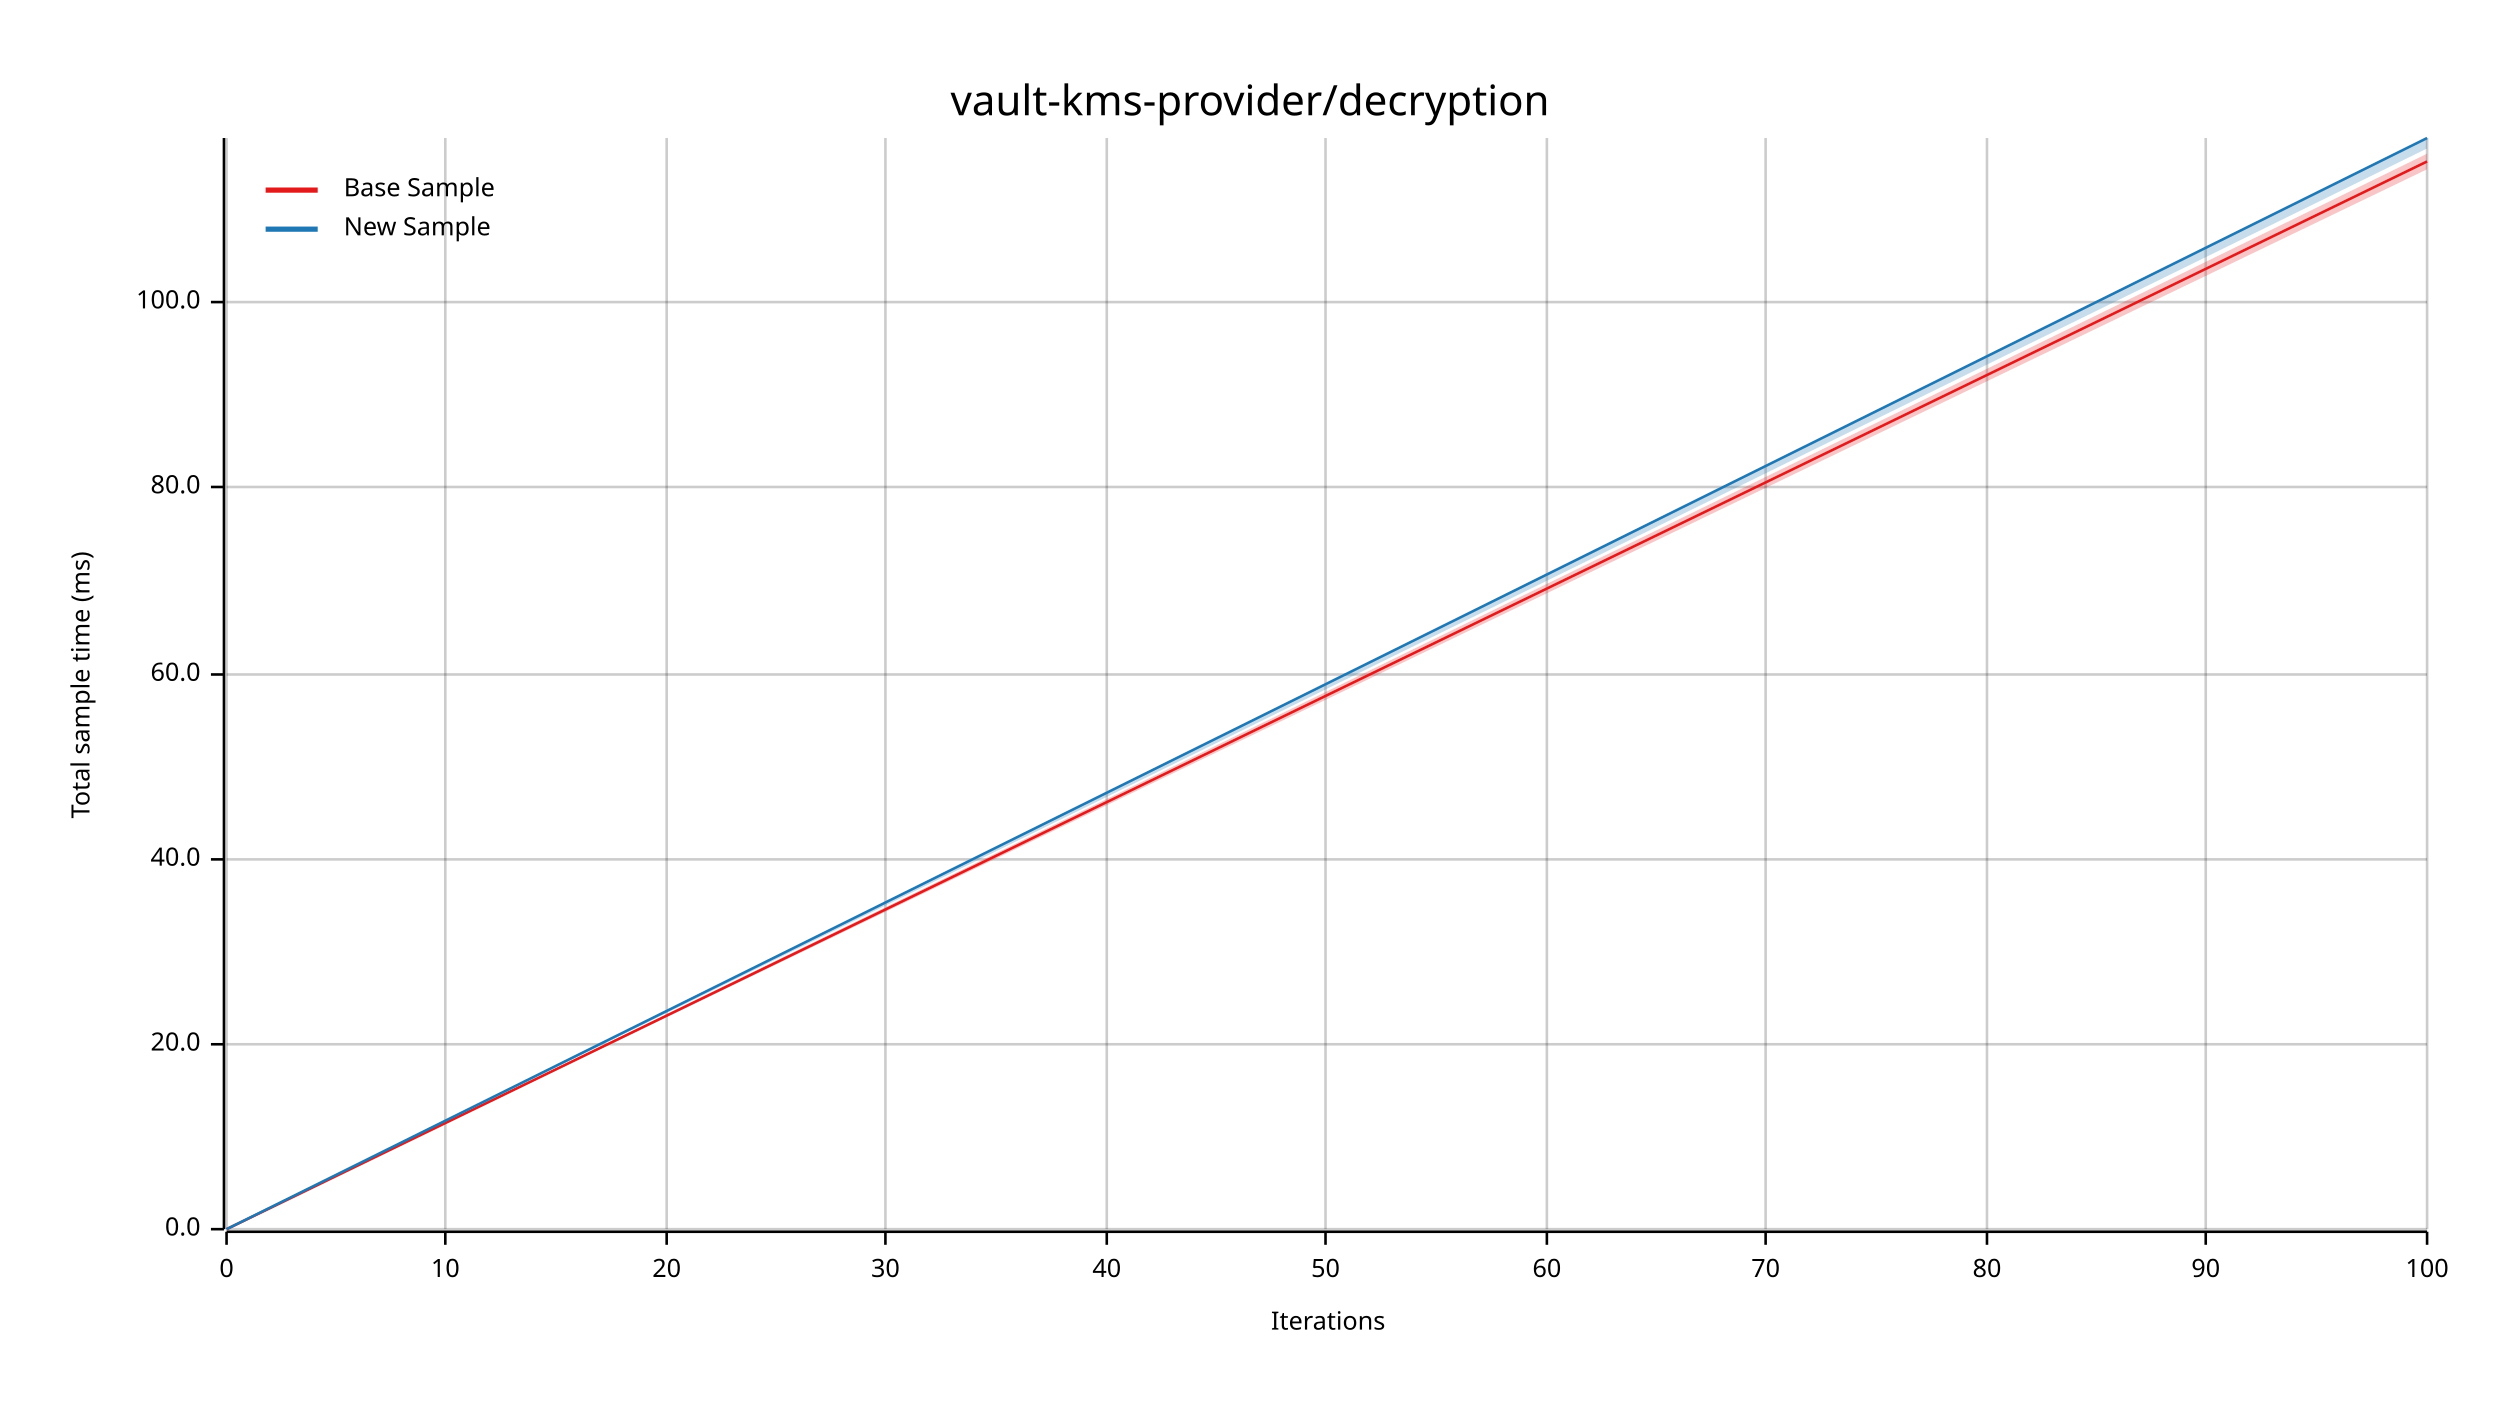
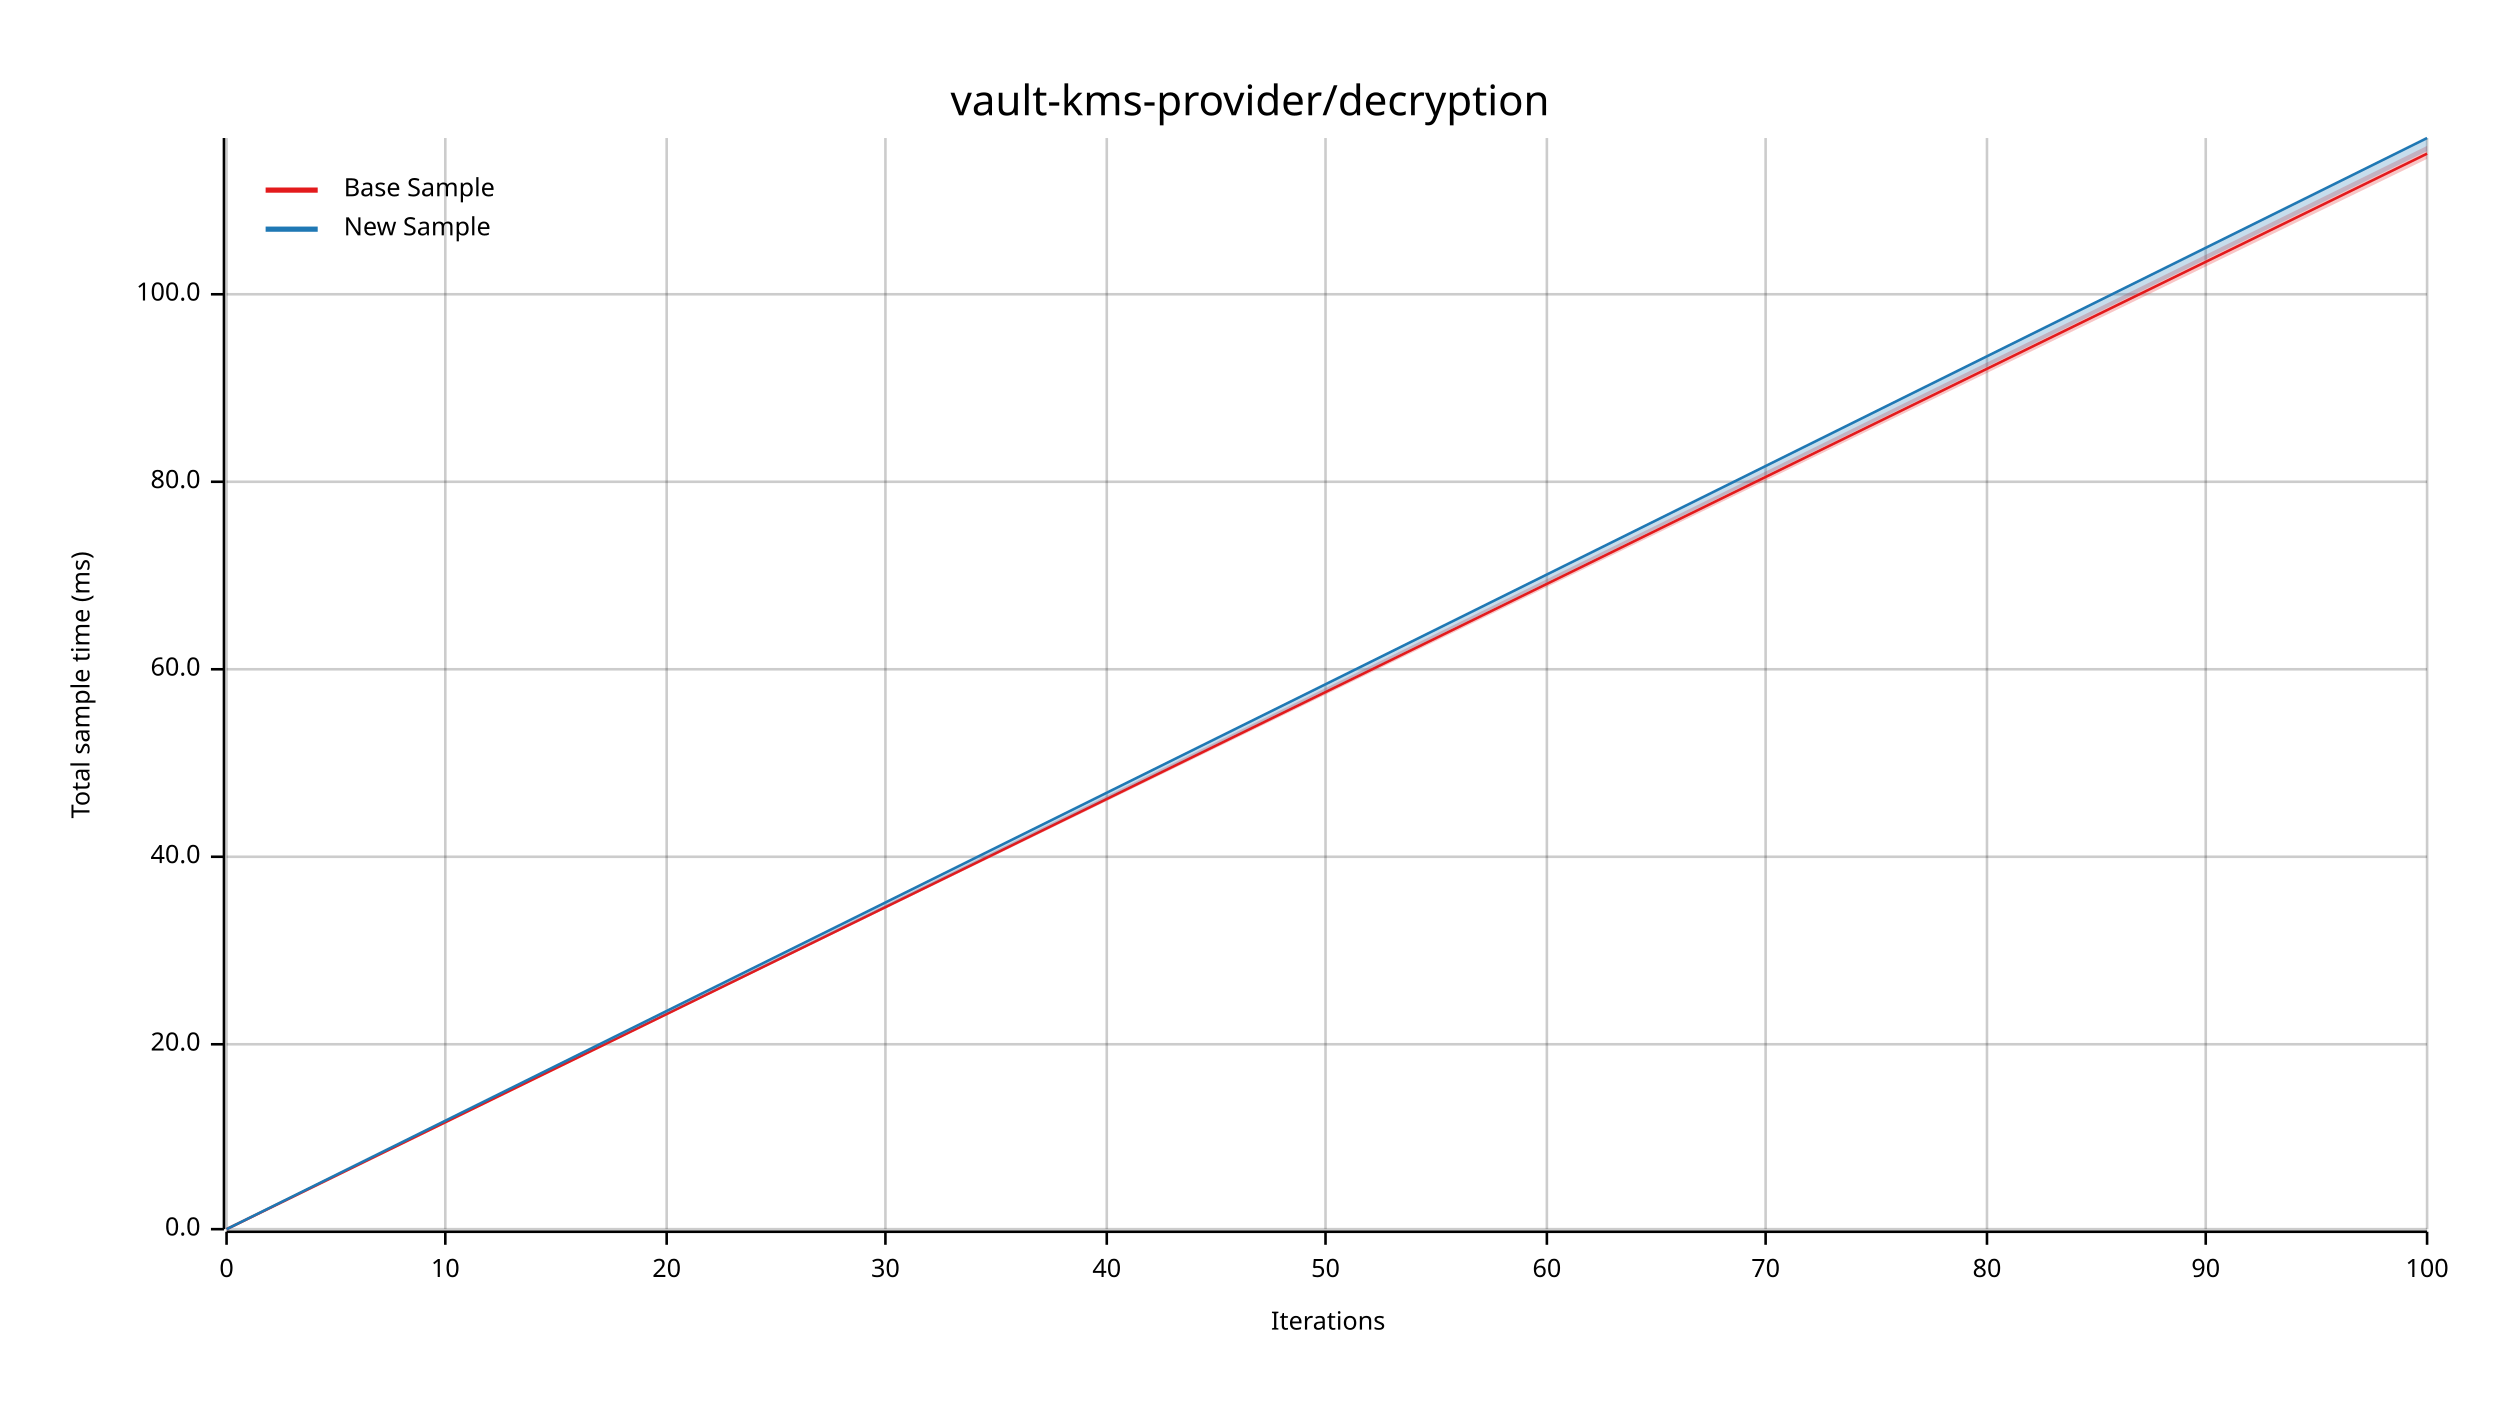
<svg xmlns="http://www.w3.org/2000/svg" width="960" height="540" viewBox="0 0 960 540">
  <text x="480" y="32" dy="0.76em" text-anchor="middle" font-family="sans-serif" font-size="16.129" opacity="1" fill="#000000">
vault-kms-provider/decryption
</text>
  <text x="27" y="263" dy="0.76em" text-anchor="middle" font-family="sans-serif" font-size="9.677" opacity="1" fill="#000000" transform="rotate(270, 27, 263)">
Total sample time (ms)
</text>
  <text x="510" y="513" dy="-0.5ex" text-anchor="middle" font-family="sans-serif" font-size="9.677" opacity="1" fill="#000000">
Iterations
</text>
  <line opacity="0.2" stroke="#000000" stroke-width="1" x1="87" y1="472" x2="87" y2="53" />
  <line opacity="0.2" stroke="#000000" stroke-width="1" x1="171" y1="472" x2="171" y2="53" />
  <line opacity="0.2" stroke="#000000" stroke-width="1" x1="256" y1="472" x2="256" y2="53" />
  <line opacity="0.2" stroke="#000000" stroke-width="1" x1="340" y1="472" x2="340" y2="53" />
  <line opacity="0.2" stroke="#000000" stroke-width="1" x1="425" y1="472" x2="425" y2="53" />
  <line opacity="0.2" stroke="#000000" stroke-width="1" x1="509" y1="472" x2="509" y2="53" />
  <line opacity="0.2" stroke="#000000" stroke-width="1" x1="594" y1="472" x2="594" y2="53" />
  <line opacity="0.2" stroke="#000000" stroke-width="1" x1="678" y1="472" x2="678" y2="53" />
  <line opacity="0.2" stroke="#000000" stroke-width="1" x1="763" y1="472" x2="763" y2="53" />
  <line opacity="0.2" stroke="#000000" stroke-width="1" x1="847" y1="472" x2="847" y2="53" />
  <line opacity="0.2" stroke="#000000" stroke-width="1" x1="932" y1="472" x2="932" y2="53" />
  <line opacity="0.2" stroke="#000000" stroke-width="1" x1="87" y1="472" x2="932" y2="472" />
  <line opacity="0.2" stroke="#000000" stroke-width="1" x1="87" y1="401" x2="932" y2="401" />
-   <line opacity="0.2" stroke="#000000" stroke-width="1" x1="87" y1="330" x2="932" y2="330" />
-   <line opacity="0.2" stroke="#000000" stroke-width="1" x1="87" y1="259" x2="932" y2="259" />
-   <line opacity="0.2" stroke="#000000" stroke-width="1" x1="87" y1="187" x2="932" y2="187" />
-   <line opacity="0.2" stroke="#000000" stroke-width="1" x1="87" y1="116" x2="932" y2="116" />
+   <line opacity="0.2" stroke="#000000" stroke-width="1" x1="87" y1="329" x2="932" y2="329" />
+   <line opacity="0.2" stroke="#000000" stroke-width="1" x1="87" y1="257" x2="932" y2="257" />
+   <line opacity="0.2" stroke="#000000" stroke-width="1" x1="87" y1="185" x2="932" y2="185" />
+   <line opacity="0.2" stroke="#000000" stroke-width="1" x1="87" y1="113" x2="932" y2="113" />
  <polyline fill="none" opacity="1" stroke="#000000" stroke-width="1" points="86,53 86,472 " />
  <text x="77" y="472" dy="0.5ex" text-anchor="end" font-family="sans-serif" font-size="9.677" opacity="1" fill="#000000">
0.0
</text>
  <polyline fill="none" opacity="1" stroke="#000000" stroke-width="1" points="81,472 86,472 " />
  <text x="77" y="401" dy="0.5ex" text-anchor="end" font-family="sans-serif" font-size="9.677" opacity="1" fill="#000000">
20.0
</text>
  <polyline fill="none" opacity="1" stroke="#000000" stroke-width="1" points="81,401 86,401 " />
-   <text x="77" y="330" dy="0.5ex" text-anchor="end" font-family="sans-serif" font-size="9.677" opacity="1" fill="#000000">
+   <text x="77" y="329" dy="0.5ex" text-anchor="end" font-family="sans-serif" font-size="9.677" opacity="1" fill="#000000">
40.0
</text>
-   <polyline fill="none" opacity="1" stroke="#000000" stroke-width="1" points="81,330 86,330 " />
-   <text x="77" y="259" dy="0.5ex" text-anchor="end" font-family="sans-serif" font-size="9.677" opacity="1" fill="#000000">
+   <polyline fill="none" opacity="1" stroke="#000000" stroke-width="1" points="81,329 86,329 " />
+   <text x="77" y="257" dy="0.5ex" text-anchor="end" font-family="sans-serif" font-size="9.677" opacity="1" fill="#000000">
60.0
</text>
-   <polyline fill="none" opacity="1" stroke="#000000" stroke-width="1" points="81,259 86,259 " />
-   <text x="77" y="187" dy="0.5ex" text-anchor="end" font-family="sans-serif" font-size="9.677" opacity="1" fill="#000000">
+   <polyline fill="none" opacity="1" stroke="#000000" stroke-width="1" points="81,257 86,257 " />
+   <text x="77" y="185" dy="0.5ex" text-anchor="end" font-family="sans-serif" font-size="9.677" opacity="1" fill="#000000">
80.0
</text>
-   <polyline fill="none" opacity="1" stroke="#000000" stroke-width="1" points="81,187 86,187 " />
-   <text x="77" y="116" dy="0.5ex" text-anchor="end" font-family="sans-serif" font-size="9.677" opacity="1" fill="#000000">
+   <polyline fill="none" opacity="1" stroke="#000000" stroke-width="1" points="81,185 86,185 " />
+   <text x="77" y="113" dy="0.5ex" text-anchor="end" font-family="sans-serif" font-size="9.677" opacity="1" fill="#000000">
100.0
</text>
-   <polyline fill="none" opacity="1" stroke="#000000" stroke-width="1" points="81,116 86,116 " />
+   <polyline fill="none" opacity="1" stroke="#000000" stroke-width="1" points="81,113 86,113 " />
  <polyline fill="none" opacity="1" stroke="#000000" stroke-width="1" points="87,473 932,473 " />
  <text x="87" y="483" dy="0.76em" text-anchor="middle" font-family="sans-serif" font-size="9.677" opacity="1" fill="#000000">
0
</text>
  <polyline fill="none" opacity="1" stroke="#000000" stroke-width="1" points="87,473 87,478 " />
  <text x="171" y="483" dy="0.76em" text-anchor="middle" font-family="sans-serif" font-size="9.677" opacity="1" fill="#000000">
10
</text>
  <polyline fill="none" opacity="1" stroke="#000000" stroke-width="1" points="171,473 171,478 " />
  <text x="256" y="483" dy="0.76em" text-anchor="middle" font-family="sans-serif" font-size="9.677" opacity="1" fill="#000000">
20
</text>
  <polyline fill="none" opacity="1" stroke="#000000" stroke-width="1" points="256,473 256,478 " />
  <text x="340" y="483" dy="0.76em" text-anchor="middle" font-family="sans-serif" font-size="9.677" opacity="1" fill="#000000">
30
</text>
  <polyline fill="none" opacity="1" stroke="#000000" stroke-width="1" points="340,473 340,478 " />
  <text x="425" y="483" dy="0.76em" text-anchor="middle" font-family="sans-serif" font-size="9.677" opacity="1" fill="#000000">
40
</text>
  <polyline fill="none" opacity="1" stroke="#000000" stroke-width="1" points="425,473 425,478 " />
  <text x="509" y="483" dy="0.76em" text-anchor="middle" font-family="sans-serif" font-size="9.677" opacity="1" fill="#000000">
50
</text>
  <polyline fill="none" opacity="1" stroke="#000000" stroke-width="1" points="509,473 509,478 " />
  <text x="594" y="483" dy="0.76em" text-anchor="middle" font-family="sans-serif" font-size="9.677" opacity="1" fill="#000000">
60
</text>
  <polyline fill="none" opacity="1" stroke="#000000" stroke-width="1" points="594,473 594,478 " />
  <text x="678" y="483" dy="0.76em" text-anchor="middle" font-family="sans-serif" font-size="9.677" opacity="1" fill="#000000">
70
</text>
  <polyline fill="none" opacity="1" stroke="#000000" stroke-width="1" points="678,473 678,478 " />
  <text x="763" y="483" dy="0.76em" text-anchor="middle" font-family="sans-serif" font-size="9.677" opacity="1" fill="#000000">
80
</text>
  <polyline fill="none" opacity="1" stroke="#000000" stroke-width="1" points="763,473 763,478 " />
  <text x="847" y="483" dy="0.76em" text-anchor="middle" font-family="sans-serif" font-size="9.677" opacity="1" fill="#000000">
90
</text>
  <polyline fill="none" opacity="1" stroke="#000000" stroke-width="1" points="847,473 847,478 " />
  <text x="932" y="483" dy="0.76em" text-anchor="middle" font-family="sans-serif" font-size="9.677" opacity="1" fill="#000000">
100
</text>
  <polyline fill="none" opacity="1" stroke="#000000" stroke-width="1" points="932,473 932,478 " />
-   <polyline fill="none" opacity="1" stroke="#E31A1C" stroke-width="1" points="87,472 932,62 " />
-   <polygon opacity="0.25" fill="#E31A1C" points="87,472 932,65 932,59 " />
+   <polyline fill="none" opacity="1" stroke="#E31A1C" stroke-width="1" points="87,472 932,59 " />
+   <polygon opacity="0.25" fill="#E31A1C" points="87,472 932,61 932,56 " />
  <polyline fill="none" opacity="1" stroke="#1F78B4" stroke-width="1" points="87,472 932,53 " />
-   <polygon opacity="0.25" fill="#1F78B4" points="87,472 932,57 932,53 " />
+   <polygon opacity="0.25" fill="#1F78B4" points="87,472 932,58 932,53 " />
  <text x="132" y="68" dy="0.76em" text-anchor="start" font-family="sans-serif" font-size="9.677" opacity="1" fill="#000000">
Base Sample
</text>
  <text x="132" y="83" dy="0.76em" text-anchor="start" font-family="sans-serif" font-size="9.677" opacity="1" fill="#000000">
New Sample
</text>
  <polyline fill="none" opacity="1" stroke="#E31A1C" stroke-width="2" points="102,73 122,73 " />
  <polyline fill="none" opacity="1" stroke="#1F78B4" stroke-width="2" points="102,88 122,88 " />
</svg>
